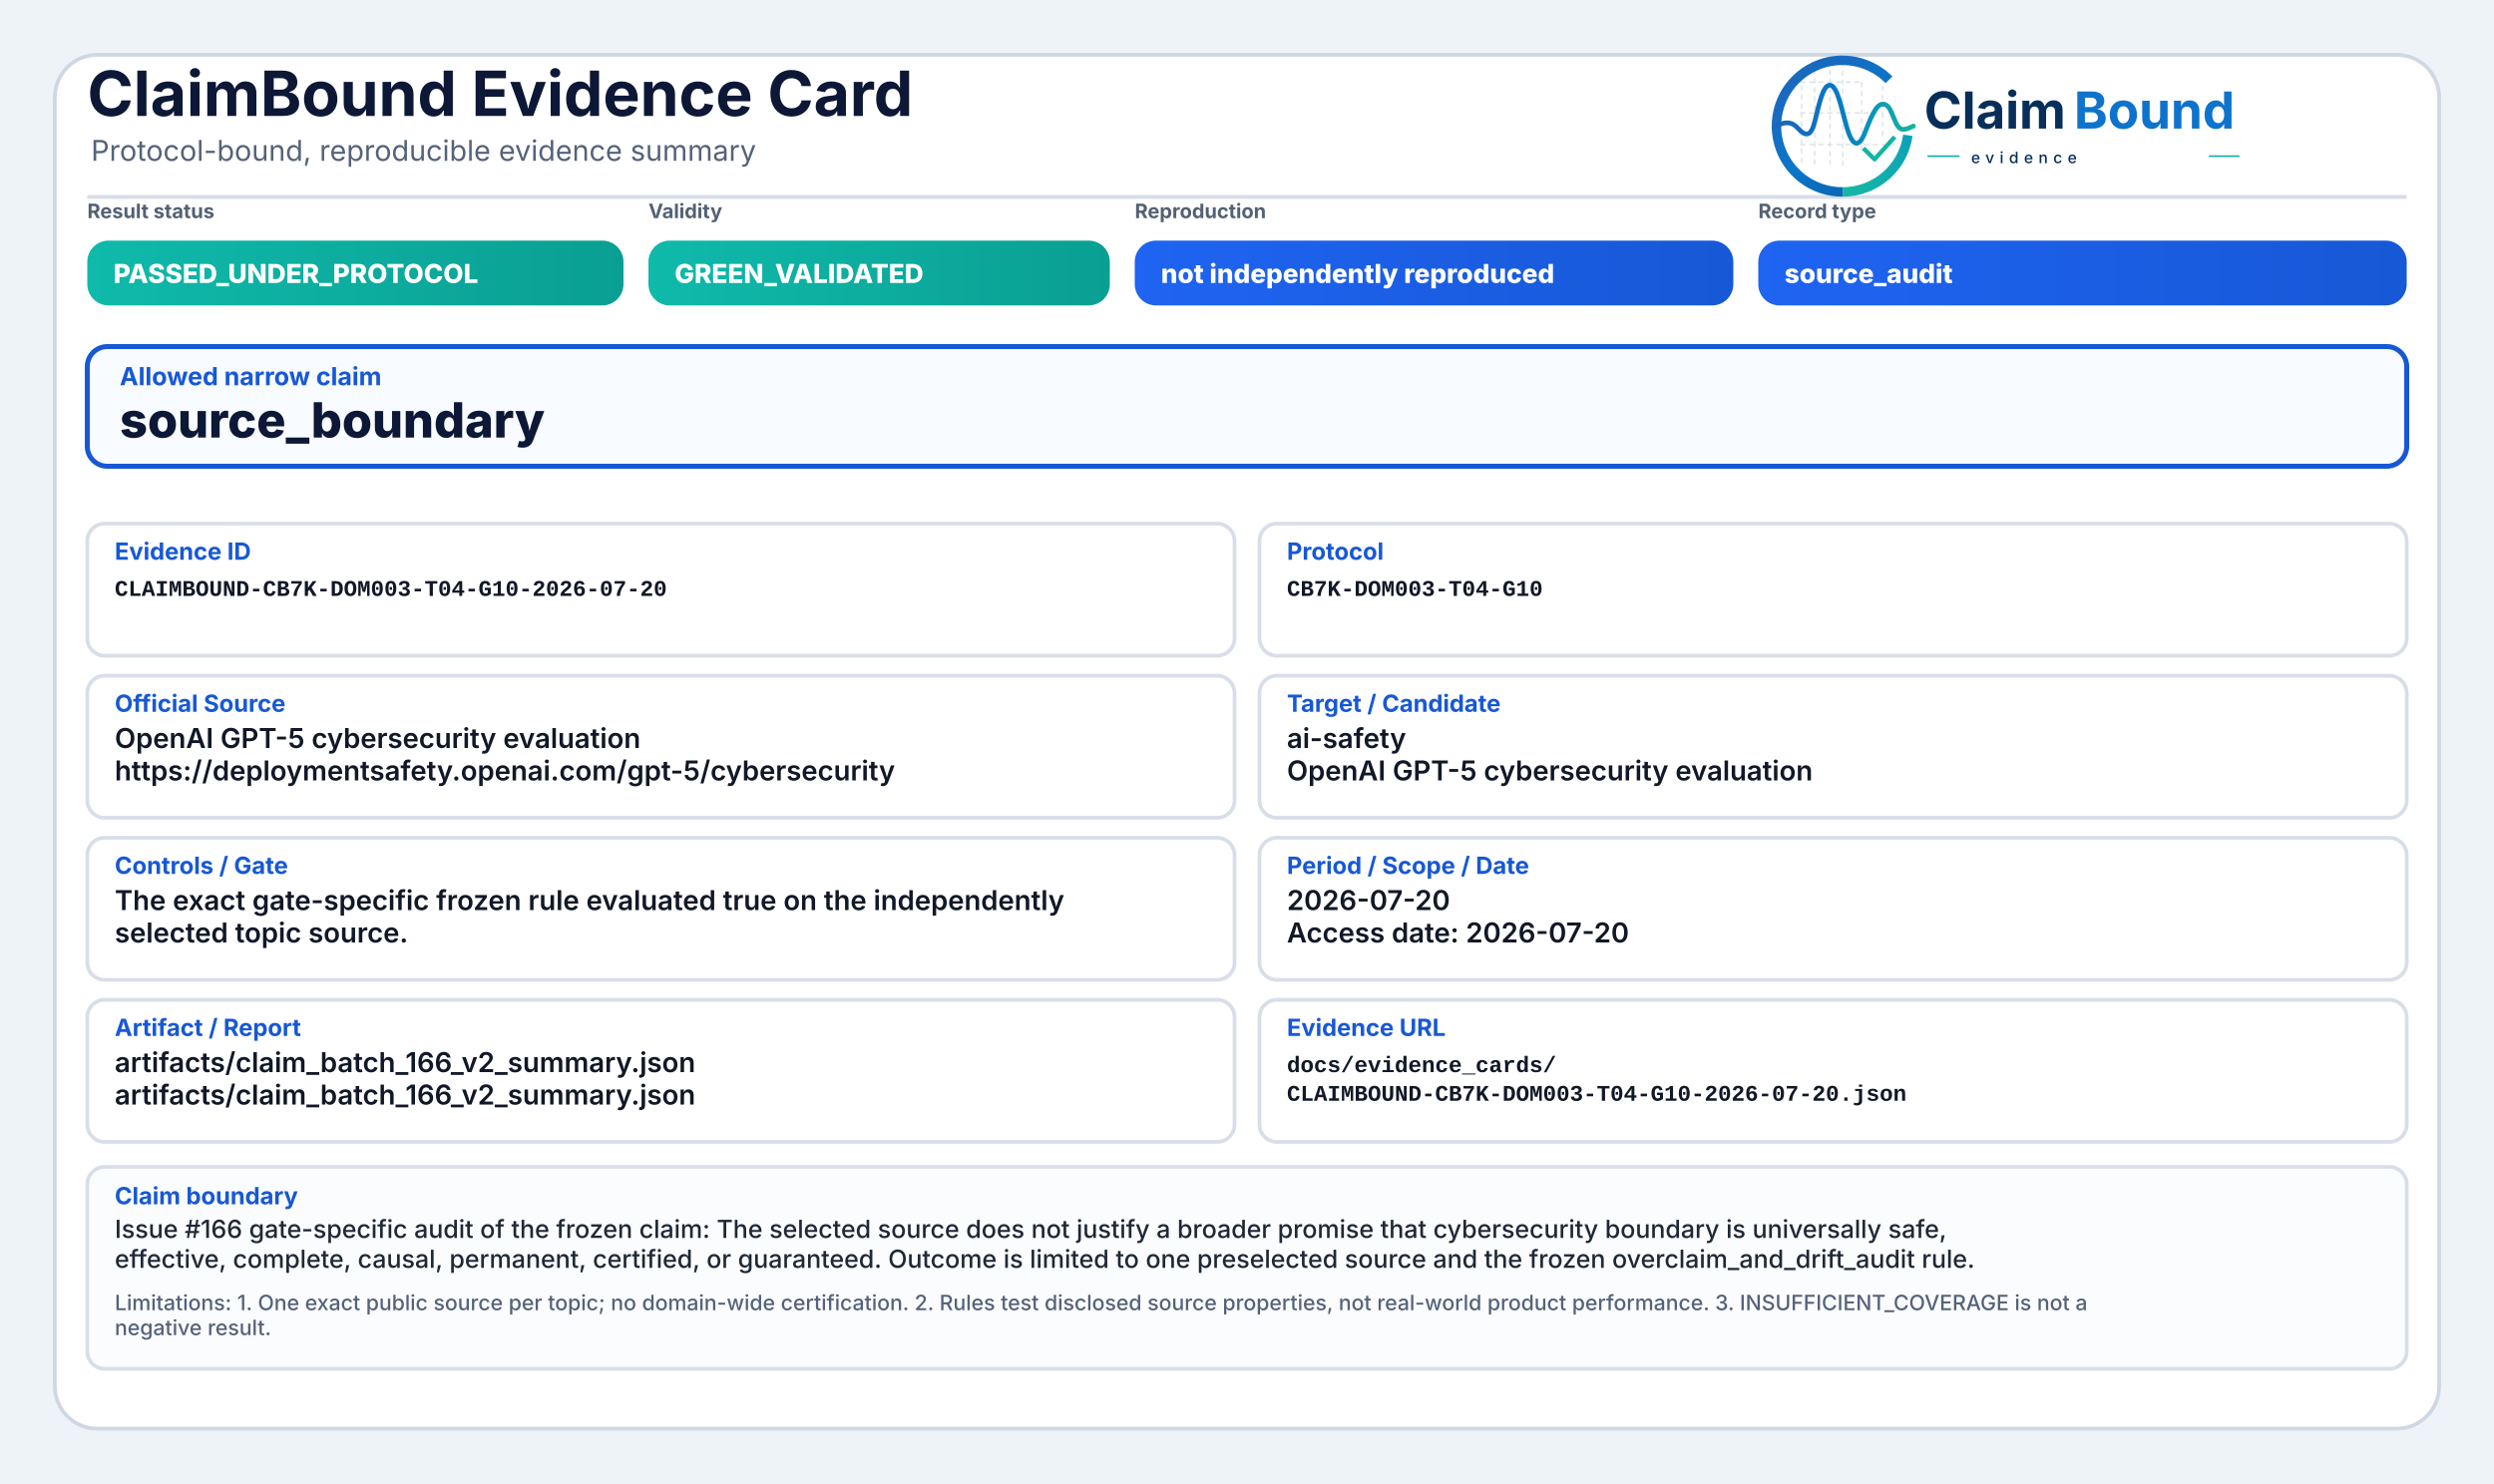
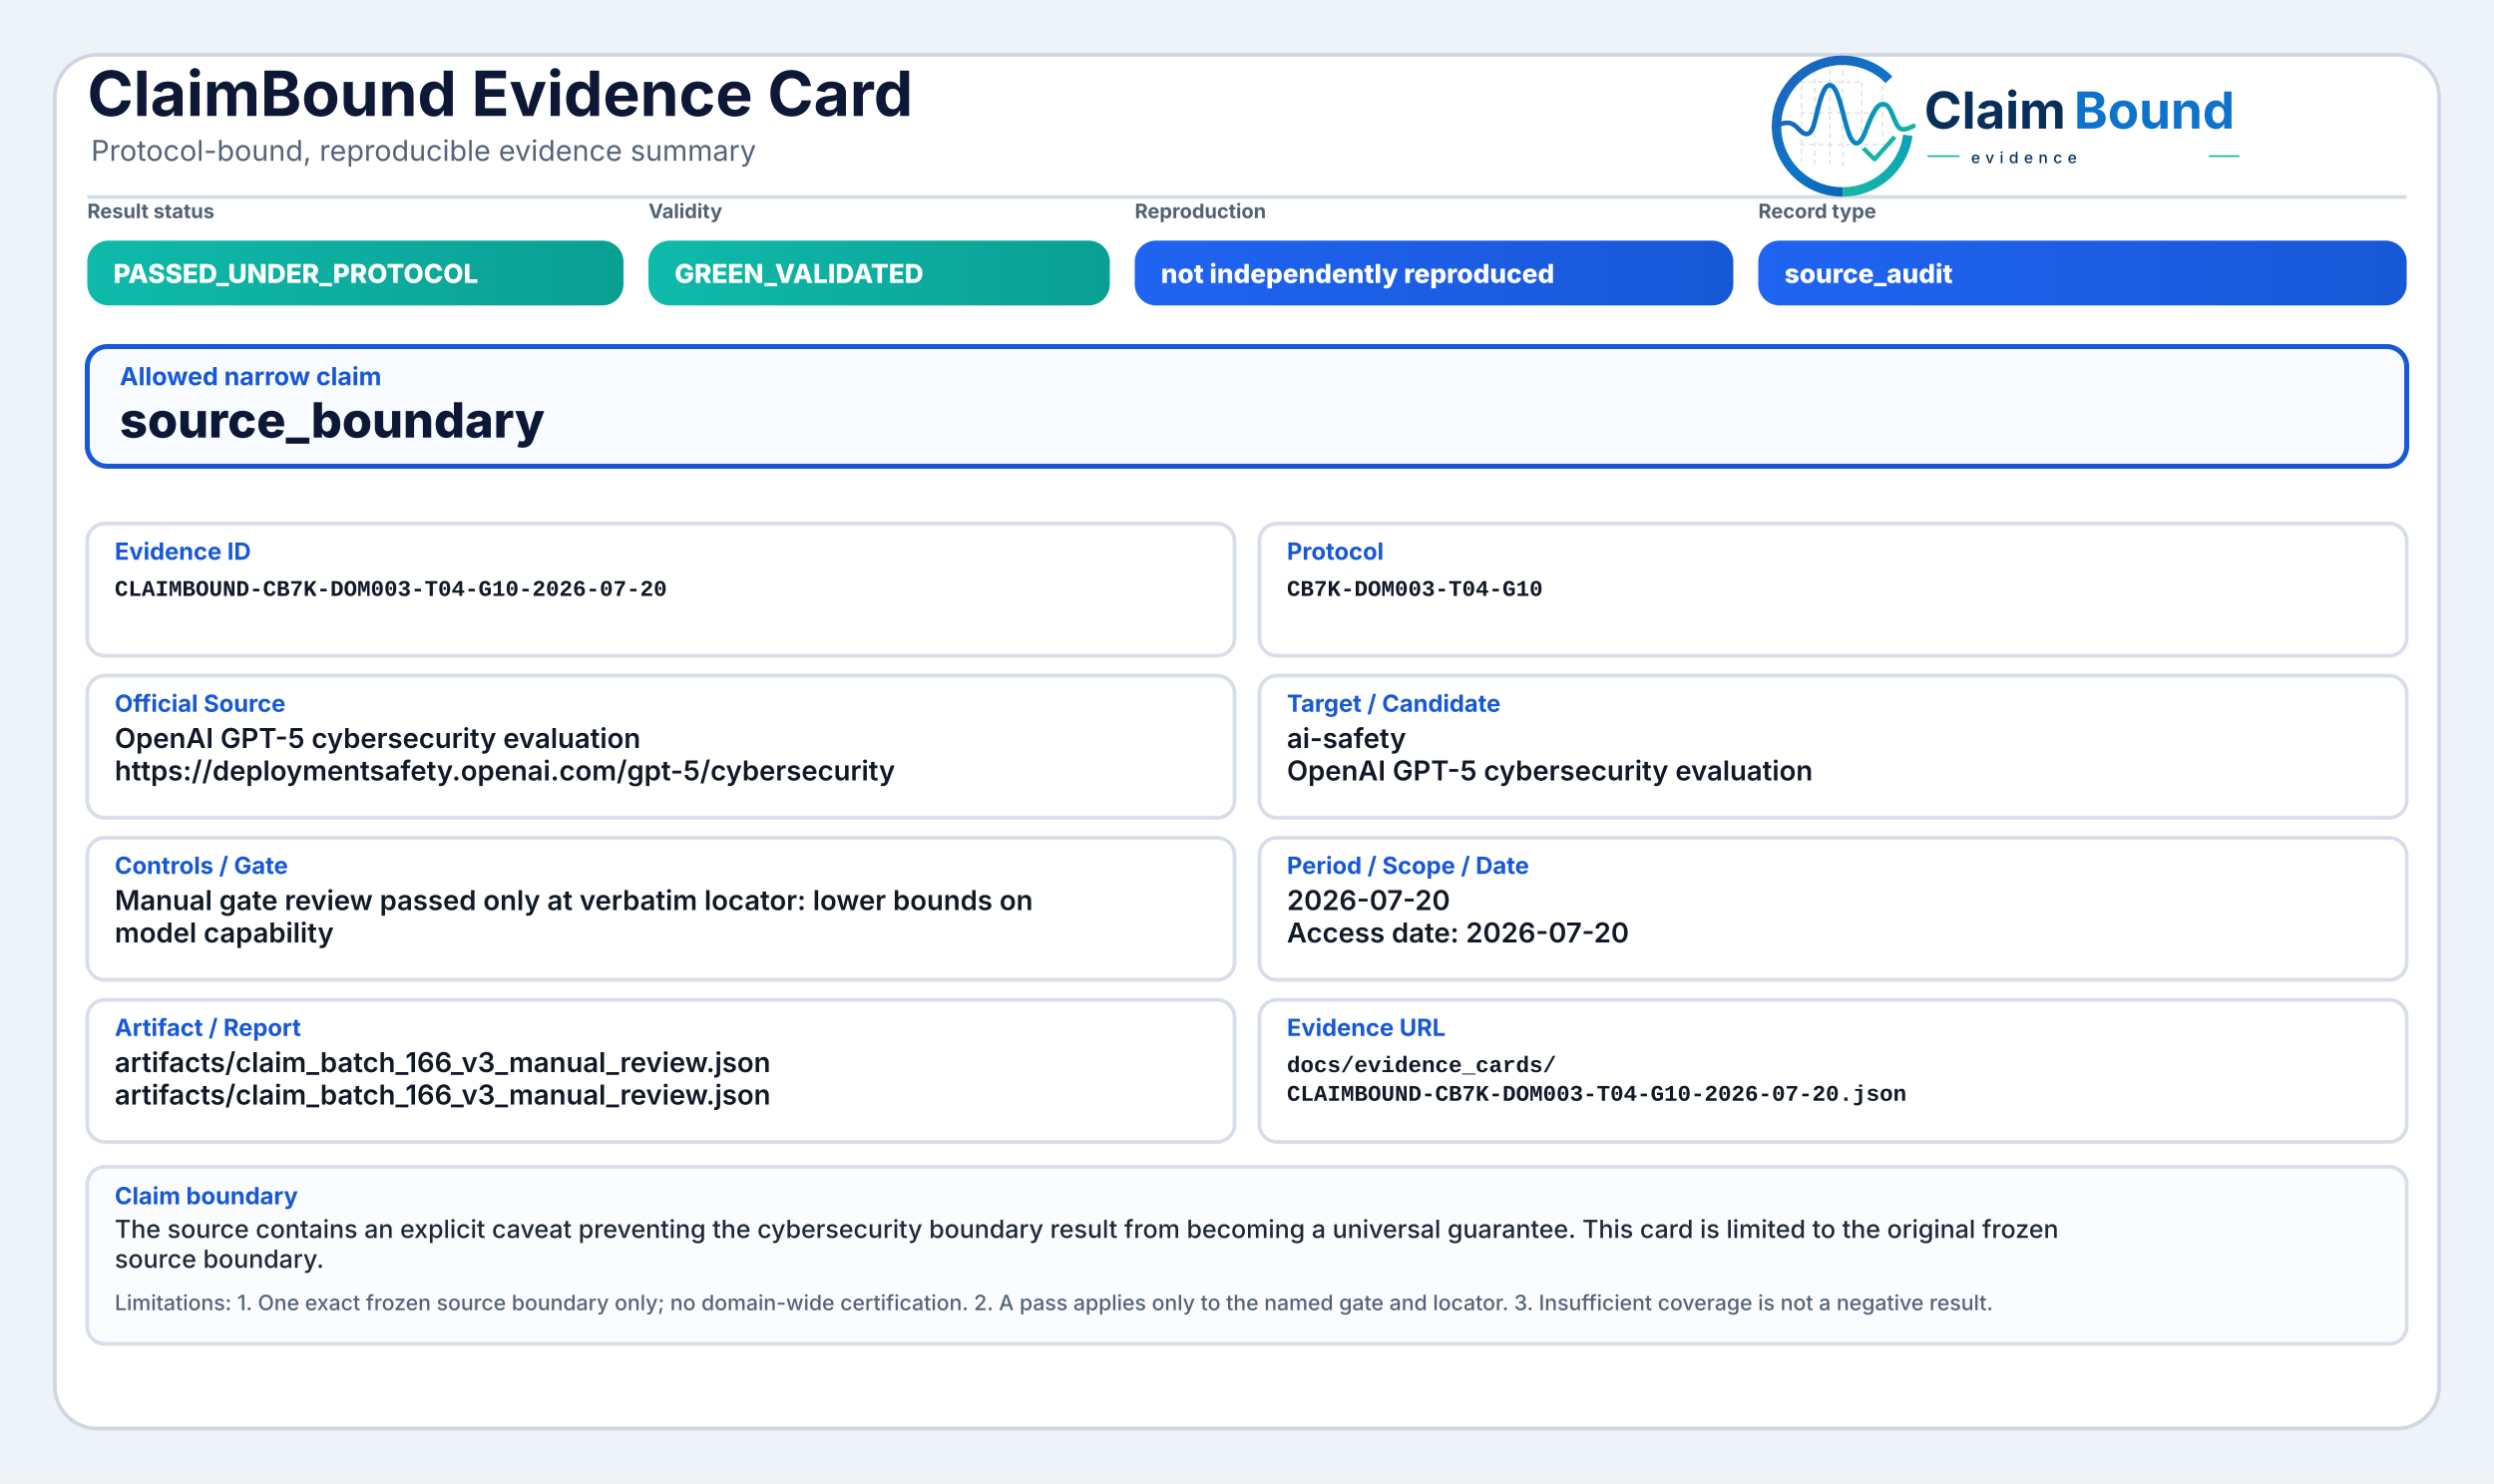
<svg xmlns="http://www.w3.org/2000/svg" width="2000" height="1190" viewBox="0 0 2000 1190" role="img" aria-label="ClaimBound Evidence Card">
  <defs>
    <linearGradient id="greenGrad" x1="0" y1="0" x2="1" y2="0">
      <stop offset="0%" stop-color="#0fbaaa" />
      <stop offset="100%" stop-color="#0a9f93" />
    </linearGradient>
    <linearGradient id="yellowGrad" x1="0" y1="0" x2="1" y2="0">
      <stop offset="0%" stop-color="#fbbf24" />
      <stop offset="100%" stop-color="#d97706" />
    </linearGradient>
    <linearGradient id="amberGrad" x1="0" y1="0" x2="1" y2="0">
      <stop offset="0%" stop-color="#f97316" />
      <stop offset="100%" stop-color="#c2410c" />
    </linearGradient>
    <linearGradient id="redGrad" x1="0" y1="0" x2="1" y2="0">
      <stop offset="0%" stop-color="#ef4444" />
      <stop offset="100%" stop-color="#b91c1c" />
    </linearGradient>
    <linearGradient id="grayGrad" x1="0" y1="0" x2="1" y2="0">
      <stop offset="0%" stop-color="#64748b" />
      <stop offset="100%" stop-color="#475569" />
    </linearGradient>
    <linearGradient id="blueGrad" x1="0" y1="0" x2="1" y2="0">
      <stop offset="0%" stop-color="#1f64f2" />
      <stop offset="100%" stop-color="#1758d6" />
    </linearGradient>
    <linearGradient id="logoRingBlue" x1="73" y1="453" x2="348" y2="793" gradientUnits="userSpaceOnUse">
      <stop offset="0" stop-color="#1E64BA" />
      <stop offset="0.55" stop-color="#0C75C8" />
      <stop offset="1" stop-color="#0A5FAB" />
    </linearGradient>
    <linearGradient id="logoRingTeal" x1="221" y1="792" x2="403" y2="594" gradientUnits="userSpaceOnUse">
      <stop offset="0" stop-color="#18B7A3" />
      <stop offset="1" stop-color="#089EBC" />
    </linearGradient>
    <linearGradient id="logoSignalGradient" x1="61" y1="628" x2="404" y2="628" gradientUnits="userSpaceOnUse">
      <stop offset="0" stop-color="#1E64BA" />
      <stop offset="0.43" stop-color="#0877C4" />
      <stop offset="0.72" stop-color="#0A97BB" />
      <stop offset="1" stop-color="#14B69E" />
    </linearGradient>
  </defs>
  <rect x="0" y="0" width="2000" height="1190" fill="#eef3f8" />
  <rect x="44" y="44" width="1912" height="1102" rx="34" fill="#ffffff" stroke="#cfd7e3" stroke-width="3" />
  <path d="M70 158 H1930" stroke="#d7dde7" stroke-width="3" />
  <text x="70" y="93" font-family="Inter, Segoe UI, Arial, sans-serif" font-size="50" font-weight="750" fill="#0d1736">ClaimBound Evidence Card</text>
  <text x="73" y="129" font-family="Inter, Segoe UI, Arial, sans-serif" font-size="23" font-weight="400" fill="#55627a">Protocol-bound, reproducible evidence summary</text>
  <g aria-label="ClaimBound evidence logo" transform="translate(1415,52) scale(0.33) translate(-40,-478)">
    <g stroke-linecap="butt" stroke-linejoin="round">
      <g stroke="#CBD3DC" stroke-width="3.2" stroke-linecap="round" stroke-dasharray="10 12" opacity="0.72">
        <path d="M130 507V714" />
        <path d="M162 490V719" />
        <path d="M199 491V719" />
        <path d="M230 471V726" />
        <path d="M276 521V690" />
        <path d="M327 508V650" />
        <path d="M128 520H277" />
        <path d="M128 595H327" />
        <path d="M128 672H355" />
      </g>
      <path d="M342.6 514.3A160 160 0 1 0 230 787" fill="none" stroke="url(#logoRingBlue)" stroke-width="23" />
      <path d="M230 787A160 160 0 0 0 388.4 649.3" fill="none" stroke="url(#logoRingTeal)" stroke-width="23" />
      <path d="M63 629.5C87 616.4 104.3 613.6 121.2 632.2C140.7 653.8 153.4 651.6 162.1 616.2C173.8 568.5 182.5 527.5 198.9 527.5C217.5 527.5 228.4 590.6 240.3 630.8C253.4 675.4 268.6 682.8 284.6 641.5C303.5 592.9 315.2 567.6 333.7 574.7C352.6 582 355.7 635.1 376.6 634.9C386.2 634.8 394 630.4 402 626.8" fill="none" stroke="url(#logoSignalGradient)" stroke-width="11.5" stroke-linecap="round" />
      <path d="M284 684.5L307.5 707.7L353 657" fill="none" stroke="#12B4A4" stroke-width="10.5" stroke-linecap="square" />
    </g>
    <text x="428" y="633" font-family="Inter, Segoe UI, Arial, sans-serif" font-size="124" font-weight="750" fill="#082F59" text-rendering="geometricPrecision">Claim</text>
    <text x="792" y="633" font-family="Inter, Segoe UI, Arial, sans-serif" font-size="124" font-weight="750" fill="#0E73CC" text-rendering="geometricPrecision">Bound</text>
    <line x1="436" y1="700" x2="514" y2="700" stroke="#11AFA9" stroke-width="4" />
    <text x="542" y="717" font-family="Inter, Segoe UI, Arial, sans-serif" font-size="38" font-weight="500" letter-spacing="13" fill="#082F59">evidence</text>
    <line x1="1120" y1="700" x2="1194" y2="700" stroke="#11AFA9" stroke-width="4" />
  </g>
  <text x="70" y="175" font-family="Inter, Segoe UI, Arial, sans-serif" font-size="16" font-weight="650" fill="#536174">Result status</text>
  <rect x="70" y="193" width="430" height="52" rx="17" fill="url(#greenGrad)" />
  <text x="91" y="227" font-family="Inter, Segoe UI, Arial, sans-serif" font-size="21" font-weight="800" fill="#ffffff">PASSED_UNDER_PROTOCOL</text>
  <text x="520" y="175" font-family="Inter, Segoe UI, Arial, sans-serif" font-size="16" font-weight="650" fill="#536174">Validity</text>
  <rect x="520" y="193" width="370" height="52" rx="17" fill="url(#greenGrad)" />
  <text x="541" y="227" font-family="Inter, Segoe UI, Arial, sans-serif" font-size="21" font-weight="800" fill="#ffffff">GREEN_VALIDATED</text>
  <text x="910" y="175" font-family="Inter, Segoe UI, Arial, sans-serif" font-size="16" font-weight="650" fill="#536174">Reproduction</text>
  <rect x="910" y="193" width="480" height="52" rx="17" fill="url(#blueGrad)" />
  <text x="931" y="227" font-family="Inter, Segoe UI, Arial, sans-serif" font-size="21" font-weight="800" fill="#ffffff">not independently reproduced</text>
  <text x="1410" y="175" font-family="Inter, Segoe UI, Arial, sans-serif" font-size="16" font-weight="650" fill="#536174">Record type</text>
  <rect x="1410" y="193" width="520" height="52" rx="17" fill="url(#blueGrad)" />
  <text x="1431" y="227" font-family="Inter, Segoe UI, Arial, sans-serif" font-size="21" font-weight="800" fill="#ffffff">source_audit</text>
  <rect x="70" y="278" width="1860" height="96" rx="16" fill="#f8fbff" stroke="#1758d6" stroke-width="4" />
  <text x="96" y="309" font-family="Inter, Segoe UI, Arial, sans-serif" font-size="20" font-weight="750" fill="#1758d6">Allowed narrow claim</text>
  <text x="96" y="351" font-family="Inter, Segoe UI, Arial, sans-serif" font-size="39" font-weight="800" fill="#0d1736">source_boundary</text>
  <rect x="70" y="420" width="920" height="106" rx="14" fill="#ffffff" stroke="#d8dee9" stroke-width="3" />
  <text x="92" y="449" font-family="Inter, Segoe UI, Arial, sans-serif" font-size="19" font-weight="750" fill="#1758d6">Evidence ID</text>
  <text x="92" y="478" font-family="SFMono-Regular, Consolas, Liberation Mono, monospace" font-size="18" font-weight="600" fill="#111827">CLAIMBOUND-CB7K-DOM003-T04-G10-2026-07-20</text>
  <rect x="1010" y="420" width="920" height="106" rx="14" fill="#ffffff" stroke="#d8dee9" stroke-width="3" />
  <text x="1032" y="449" font-family="Inter, Segoe UI, Arial, sans-serif" font-size="19" font-weight="750" fill="#1758d6">Protocol</text>
  <text x="1032" y="478" font-family="SFMono-Regular, Consolas, Liberation Mono, monospace" font-size="18" font-weight="600" fill="#111827">CB7K-DOM003-T04-G10</text>
  <rect x="70" y="542" width="920" height="114" rx="14" fill="#ffffff" stroke="#d8dee9" stroke-width="3" />
  <text x="92" y="571" font-family="Inter, Segoe UI, Arial, sans-serif" font-size="19" font-weight="750" fill="#1758d6">Official Source</text>
  <text x="92" y="600" font-family="Inter, Segoe UI, Arial, sans-serif" font-size="22" font-weight="600" fill="#111827">OpenAI GPT-5 cybersecurity evaluation</text>
  <text x="92" y="626" font-family="Inter, Segoe UI, Arial, sans-serif" font-size="22" font-weight="600" fill="#111827">https://deploymentsafety.openai.com/gpt-5/cybersecurity</text>
  <rect x="1010" y="542" width="920" height="114" rx="14" fill="#ffffff" stroke="#d8dee9" stroke-width="3" />
  <text x="1032" y="571" font-family="Inter, Segoe UI, Arial, sans-serif" font-size="19" font-weight="750" fill="#1758d6">Target / Candidate</text>
  <text x="1032" y="600" font-family="Inter, Segoe UI, Arial, sans-serif" font-size="22" font-weight="600" fill="#111827">ai-safety</text>
  <text x="1032" y="626" font-family="Inter, Segoe UI, Arial, sans-serif" font-size="22" font-weight="600" fill="#111827">OpenAI GPT-5 cybersecurity evaluation</text>
  <rect x="70" y="672" width="920" height="114" rx="14" fill="#ffffff" stroke="#d8dee9" stroke-width="3" />
  <text x="92" y="701" font-family="Inter, Segoe UI, Arial, sans-serif" font-size="19" font-weight="750" fill="#1758d6">Controls / Gate</text>
-   <text x="92" y="730" font-family="Inter, Segoe UI, Arial, sans-serif" font-size="22" font-weight="600" fill="#111827">The exact gate-specific frozen rule evaluated true on the independently</text>
-   <text x="92" y="756" font-family="Inter, Segoe UI, Arial, sans-serif" font-size="22" font-weight="600" fill="#111827">selected topic source.</text>
+   <text x="92" y="730" font-family="Inter, Segoe UI, Arial, sans-serif" font-size="22" font-weight="600" fill="#111827">Manual gate review passed only at verbatim locator: lower bounds on</text>
+   <text x="92" y="756" font-family="Inter, Segoe UI, Arial, sans-serif" font-size="22" font-weight="600" fill="#111827">model capability</text>
  <rect x="1010" y="672" width="920" height="114" rx="14" fill="#ffffff" stroke="#d8dee9" stroke-width="3" />
  <text x="1032" y="701" font-family="Inter, Segoe UI, Arial, sans-serif" font-size="19" font-weight="750" fill="#1758d6">Period / Scope / Date</text>
  <text x="1032" y="730" font-family="Inter, Segoe UI, Arial, sans-serif" font-size="22" font-weight="600" fill="#111827">2026-07-20</text>
  <text x="1032" y="756" font-family="Inter, Segoe UI, Arial, sans-serif" font-size="22" font-weight="600" fill="#111827">Access date: 2026-07-20</text>
  <rect x="70" y="802" width="920" height="114" rx="14" fill="#ffffff" stroke="#d8dee9" stroke-width="3" />
  <text x="92" y="831" font-family="Inter, Segoe UI, Arial, sans-serif" font-size="19" font-weight="750" fill="#1758d6">Artifact / Report</text>
-   <text x="92" y="860" font-family="Inter, Segoe UI, Arial, sans-serif" font-size="22" font-weight="600" fill="#111827">artifacts/claim_batch_166_v2_summary.json</text>
-   <text x="92" y="886" font-family="Inter, Segoe UI, Arial, sans-serif" font-size="22" font-weight="600" fill="#111827">artifacts/claim_batch_166_v2_summary.json</text>
+   <text x="92" y="860" font-family="Inter, Segoe UI, Arial, sans-serif" font-size="22" font-weight="600" fill="#111827">artifacts/claim_batch_166_v3_manual_review.json</text>
+   <text x="92" y="886" font-family="Inter, Segoe UI, Arial, sans-serif" font-size="22" font-weight="600" fill="#111827">artifacts/claim_batch_166_v3_manual_review.json</text>
  <rect x="1010" y="802" width="920" height="114" rx="14" fill="#ffffff" stroke="#d8dee9" stroke-width="3" />
  <text x="1032" y="831" font-family="Inter, Segoe UI, Arial, sans-serif" font-size="19" font-weight="750" fill="#1758d6">Evidence URL</text>
  <text x="1032" y="860" font-family="SFMono-Regular, Consolas, Liberation Mono, monospace" font-size="18" font-weight="600" fill="#111827">docs/evidence_cards/</text>
  <text x="1032" y="883" font-family="SFMono-Regular, Consolas, Liberation Mono, monospace" font-size="18" font-weight="600" fill="#111827">CLAIMBOUND-CB7K-DOM003-T04-G10-2026-07-20.json</text>
-   <rect x="70" y="936" width="1860" height="162" rx="14" fill="#fbfcfe" stroke="#d8dee9" stroke-width="3" />
+   <rect x="70" y="936" width="1860" height="142" rx="14" fill="#fbfcfe" stroke="#d8dee9" stroke-width="3" />
  <text x="92" y="966" font-family="Inter, Segoe UI, Arial, sans-serif" font-size="19" font-weight="750" fill="#1758d6">Claim boundary</text>
-   <text x="92" y="993" font-family="Inter, Segoe UI, Arial, sans-serif" font-size="20" font-weight="500" fill="#1f2937">Issue #166 gate-specific audit of the frozen claim: The selected source does not justify a broader promise that cybersecurity boundary is universally safe,</text>
-   <text x="92" y="1017" font-family="Inter, Segoe UI, Arial, sans-serif" font-size="20" font-weight="500" fill="#1f2937">effective, complete, causal, permanent, certified, or guaranteed. Outcome is limited to one preselected source and the frozen overclaim_and_drift_audit rule.</text>
-   <text x="92" y="1051" font-family="Inter, Segoe UI, Arial, sans-serif" font-size="17" font-weight="500" fill="#55627a">Limitations: 1. One exact public source per topic; no domain-wide certification. 2. Rules test disclosed source properties, not real-world product performance. 3. INSUFFICIENT_COVERAGE is not a</text>
-   <text x="92" y="1071" font-family="Inter, Segoe UI, Arial, sans-serif" font-size="17" font-weight="500" fill="#55627a">negative result.</text>
+   <text x="92" y="993" font-family="Inter, Segoe UI, Arial, sans-serif" font-size="20" font-weight="500" fill="#1f2937">The source contains an explicit caveat preventing the cybersecurity boundary result from becoming a universal guarantee. This card is limited to the original frozen</text>
+   <text x="92" y="1017" font-family="Inter, Segoe UI, Arial, sans-serif" font-size="20" font-weight="500" fill="#1f2937">source boundary.</text>
+   <text x="92" y="1051" font-family="Inter, Segoe UI, Arial, sans-serif" font-size="17" font-weight="500" fill="#55627a">Limitations: 1. One exact frozen source boundary only; no domain-wide certification. 2. A pass applies only to the named gate and locator. 3. Insufficient coverage is not a negative result.</text>
</svg>
